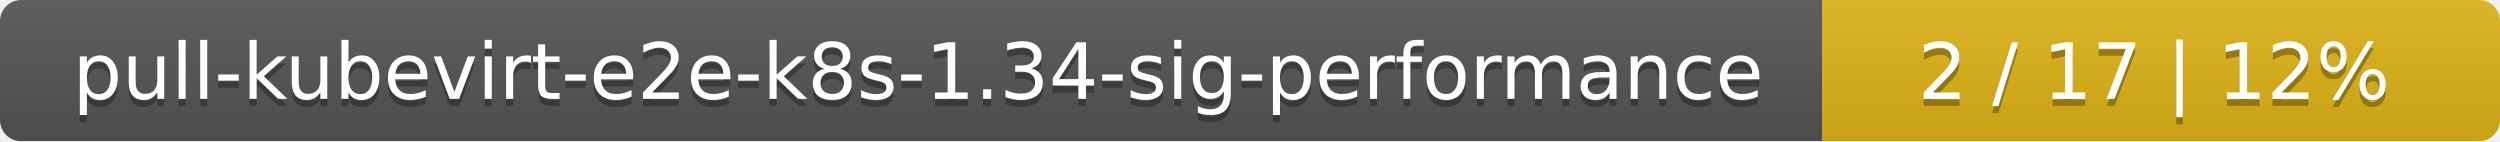
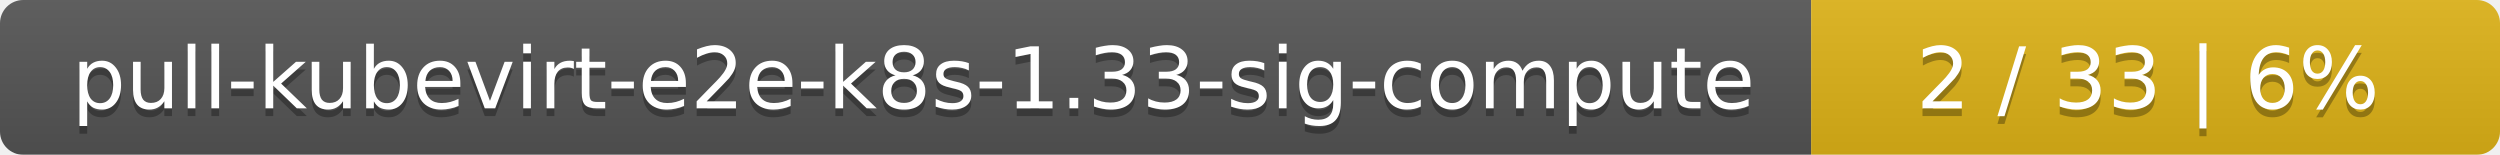
- <svg xmlns="http://www.w3.org/2000/svg" width="354" height="20">
+ <svg xmlns="http://www.w3.org/2000/svg" width="323" height="20">
  <linearGradient id="smooth" x2="0" y2="100%">
    <stop offset="0" stop-color="#bbb" stop-opacity=".1" />
    <stop offset="1" stop-opacity=".1" />
  </linearGradient>
  <mask id="round">
-     <rect width="354" height="20" rx="3" fill="#fff" />
+     <rect width="323" height="20" rx="3" fill="#fff" />
  </mask>
  <g mask="url(#round)">
-     <rect width="258" height="20" fill="#555" />
-     <rect x="258" width="96" height="20" fill="#dfb317" />
-     <rect width="354" height="20" fill="url(#smooth)" />
+     <rect width="234" height="20" fill="#555" />
+     <rect x="234" width="89" height="20" fill="#dfb317" />
+     <rect width="323" height="20" fill="url(#smooth)" />
  </g>
  <g fill="#fff" text-anchor="middle" font-family="DejaVu Sans,Verdana,Geneva,sans-serif" font-size="11">
-     <text x="130" y="15" fill="#010101" fill-opacity=".3">pull-kubevirt-e2e-k8s-1.34-sig-performance</text>
-     <text x="130" y="14">pull-kubevirt-e2e-k8s-1.34-sig-performance</text>
-     <text x="305" y="15" fill="#010101" fill-opacity=".3">2 / 17    |    12%</text>
-     <text x="305" y="14">2 / 17    |    12%</text>
+     <text x="118" y="15" fill="#010101" fill-opacity=".3">pull-kubevirt-e2e-k8s-1.33-sig-compute</text>
+     <text x="118" y="14">pull-kubevirt-e2e-k8s-1.33-sig-compute</text>
+     <text x="277.5" y="15" fill="#010101" fill-opacity=".3">2 / 33    |    6%</text>
+     <text x="277.5" y="14">2 / 33    |    6%</text>
  </g>
</svg>
